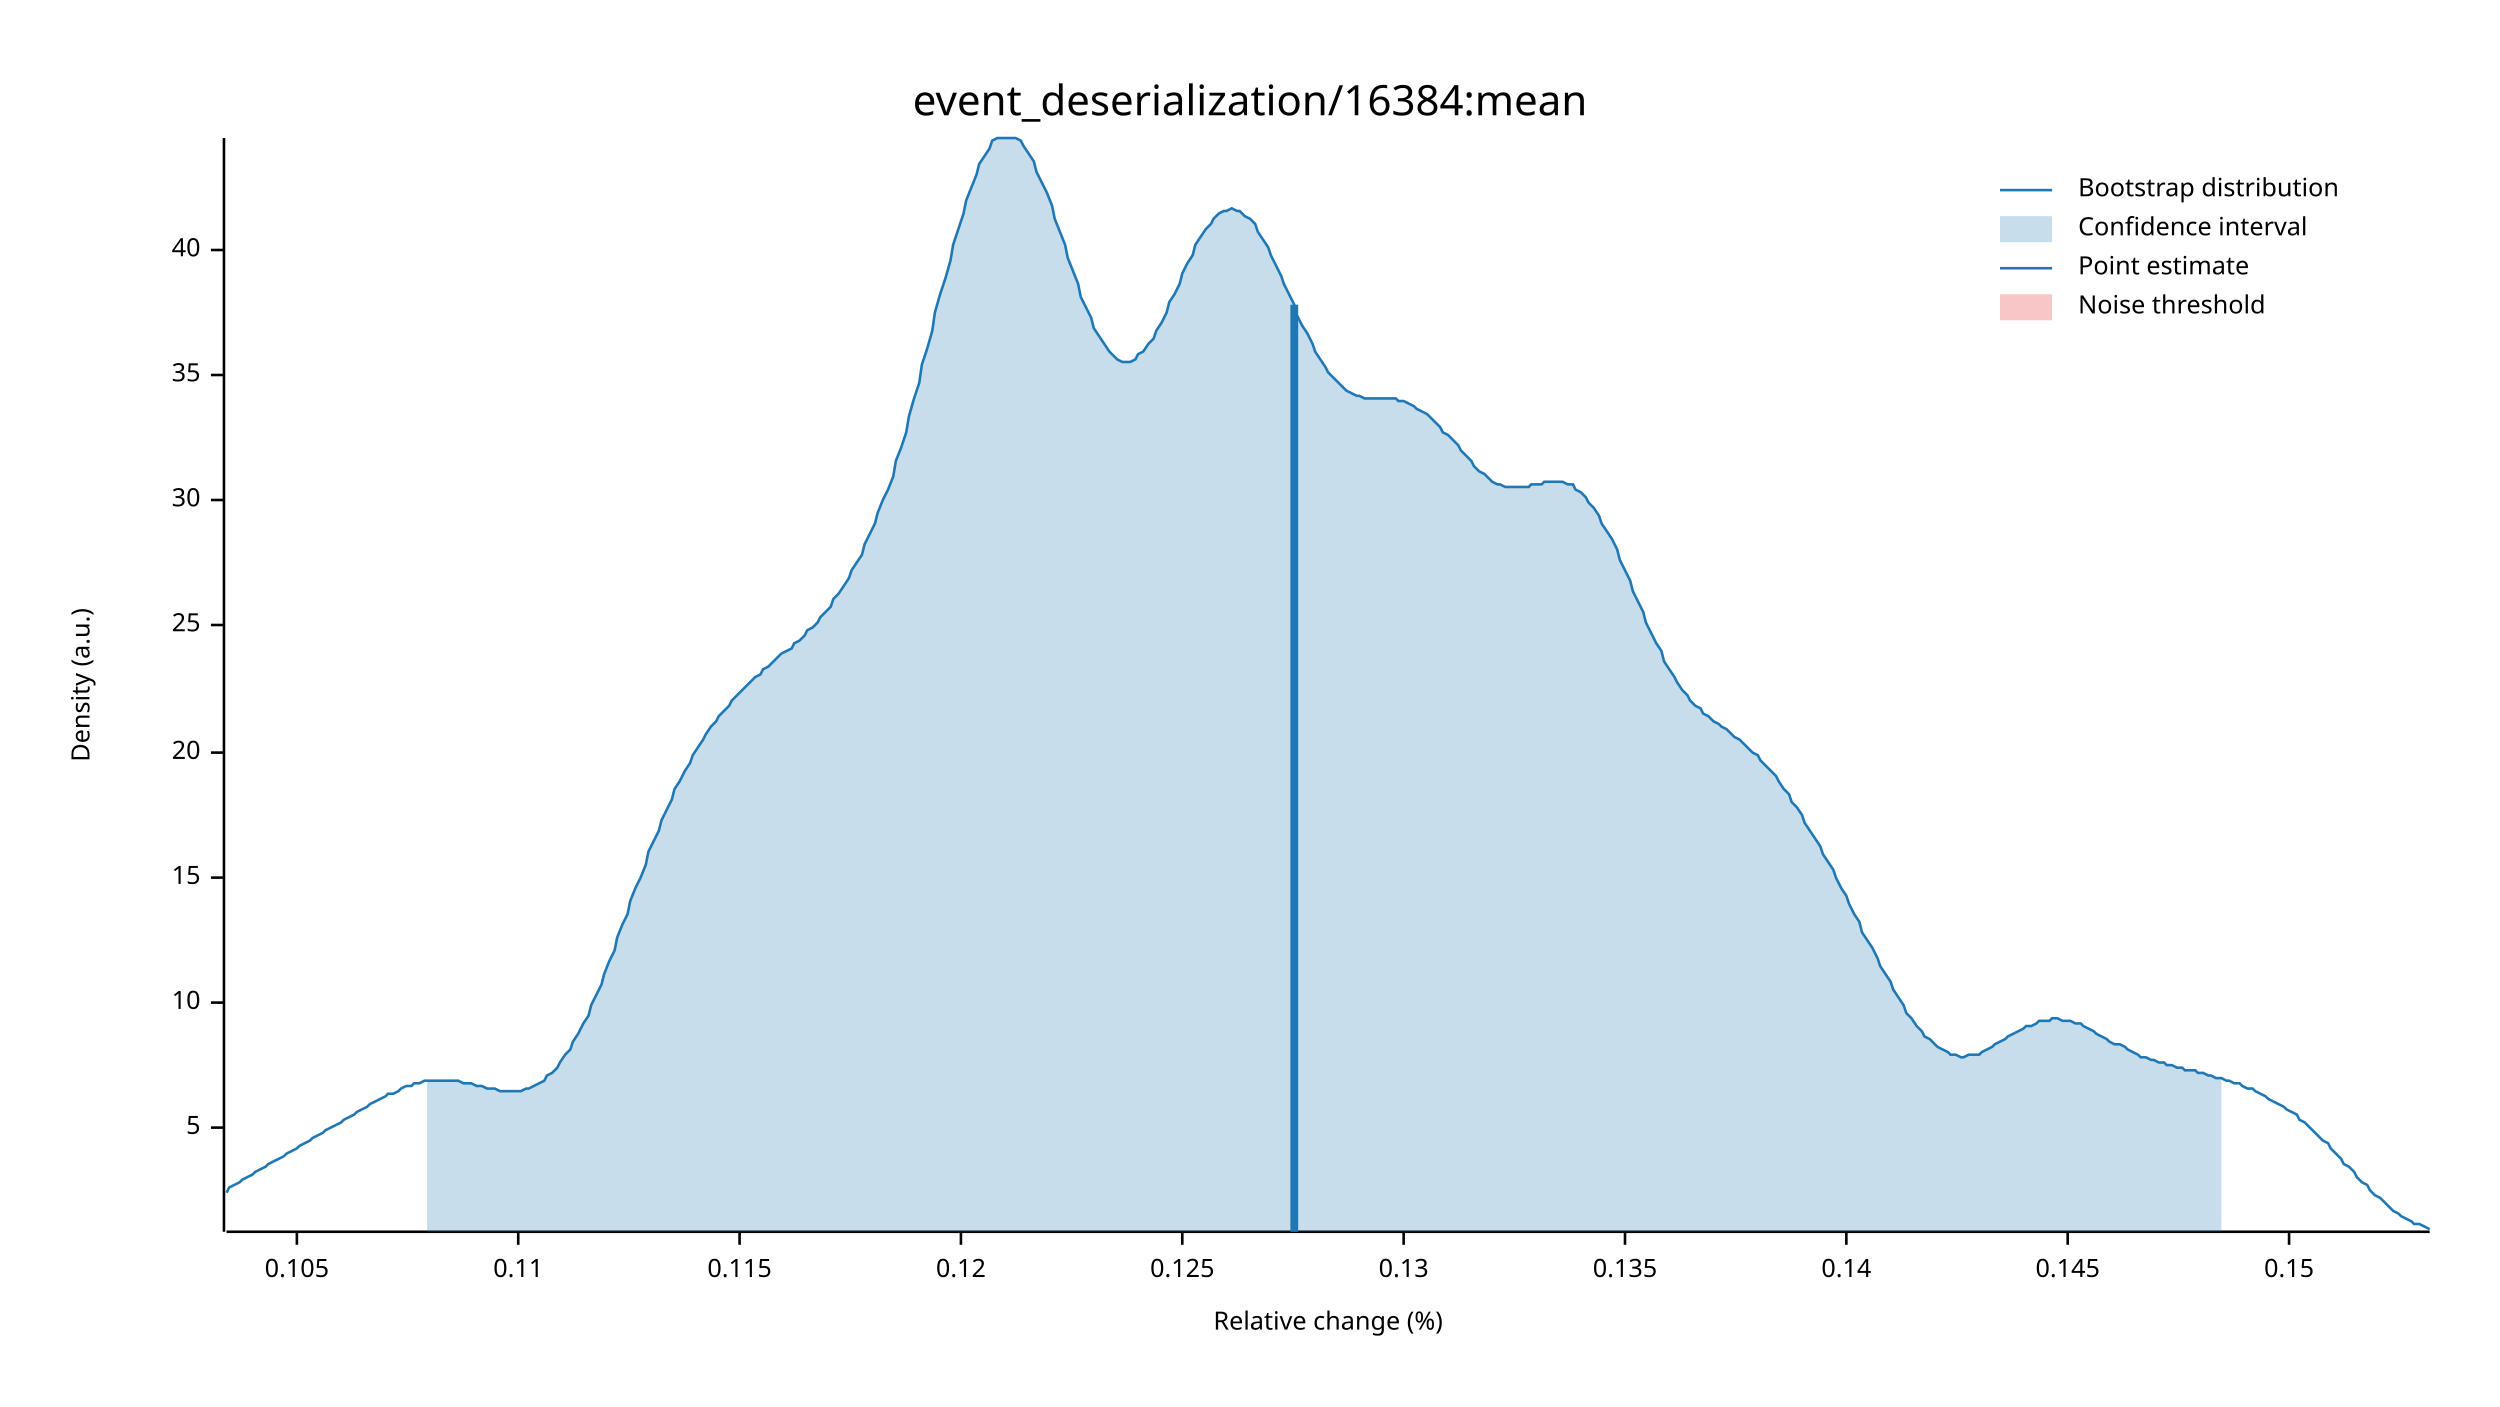
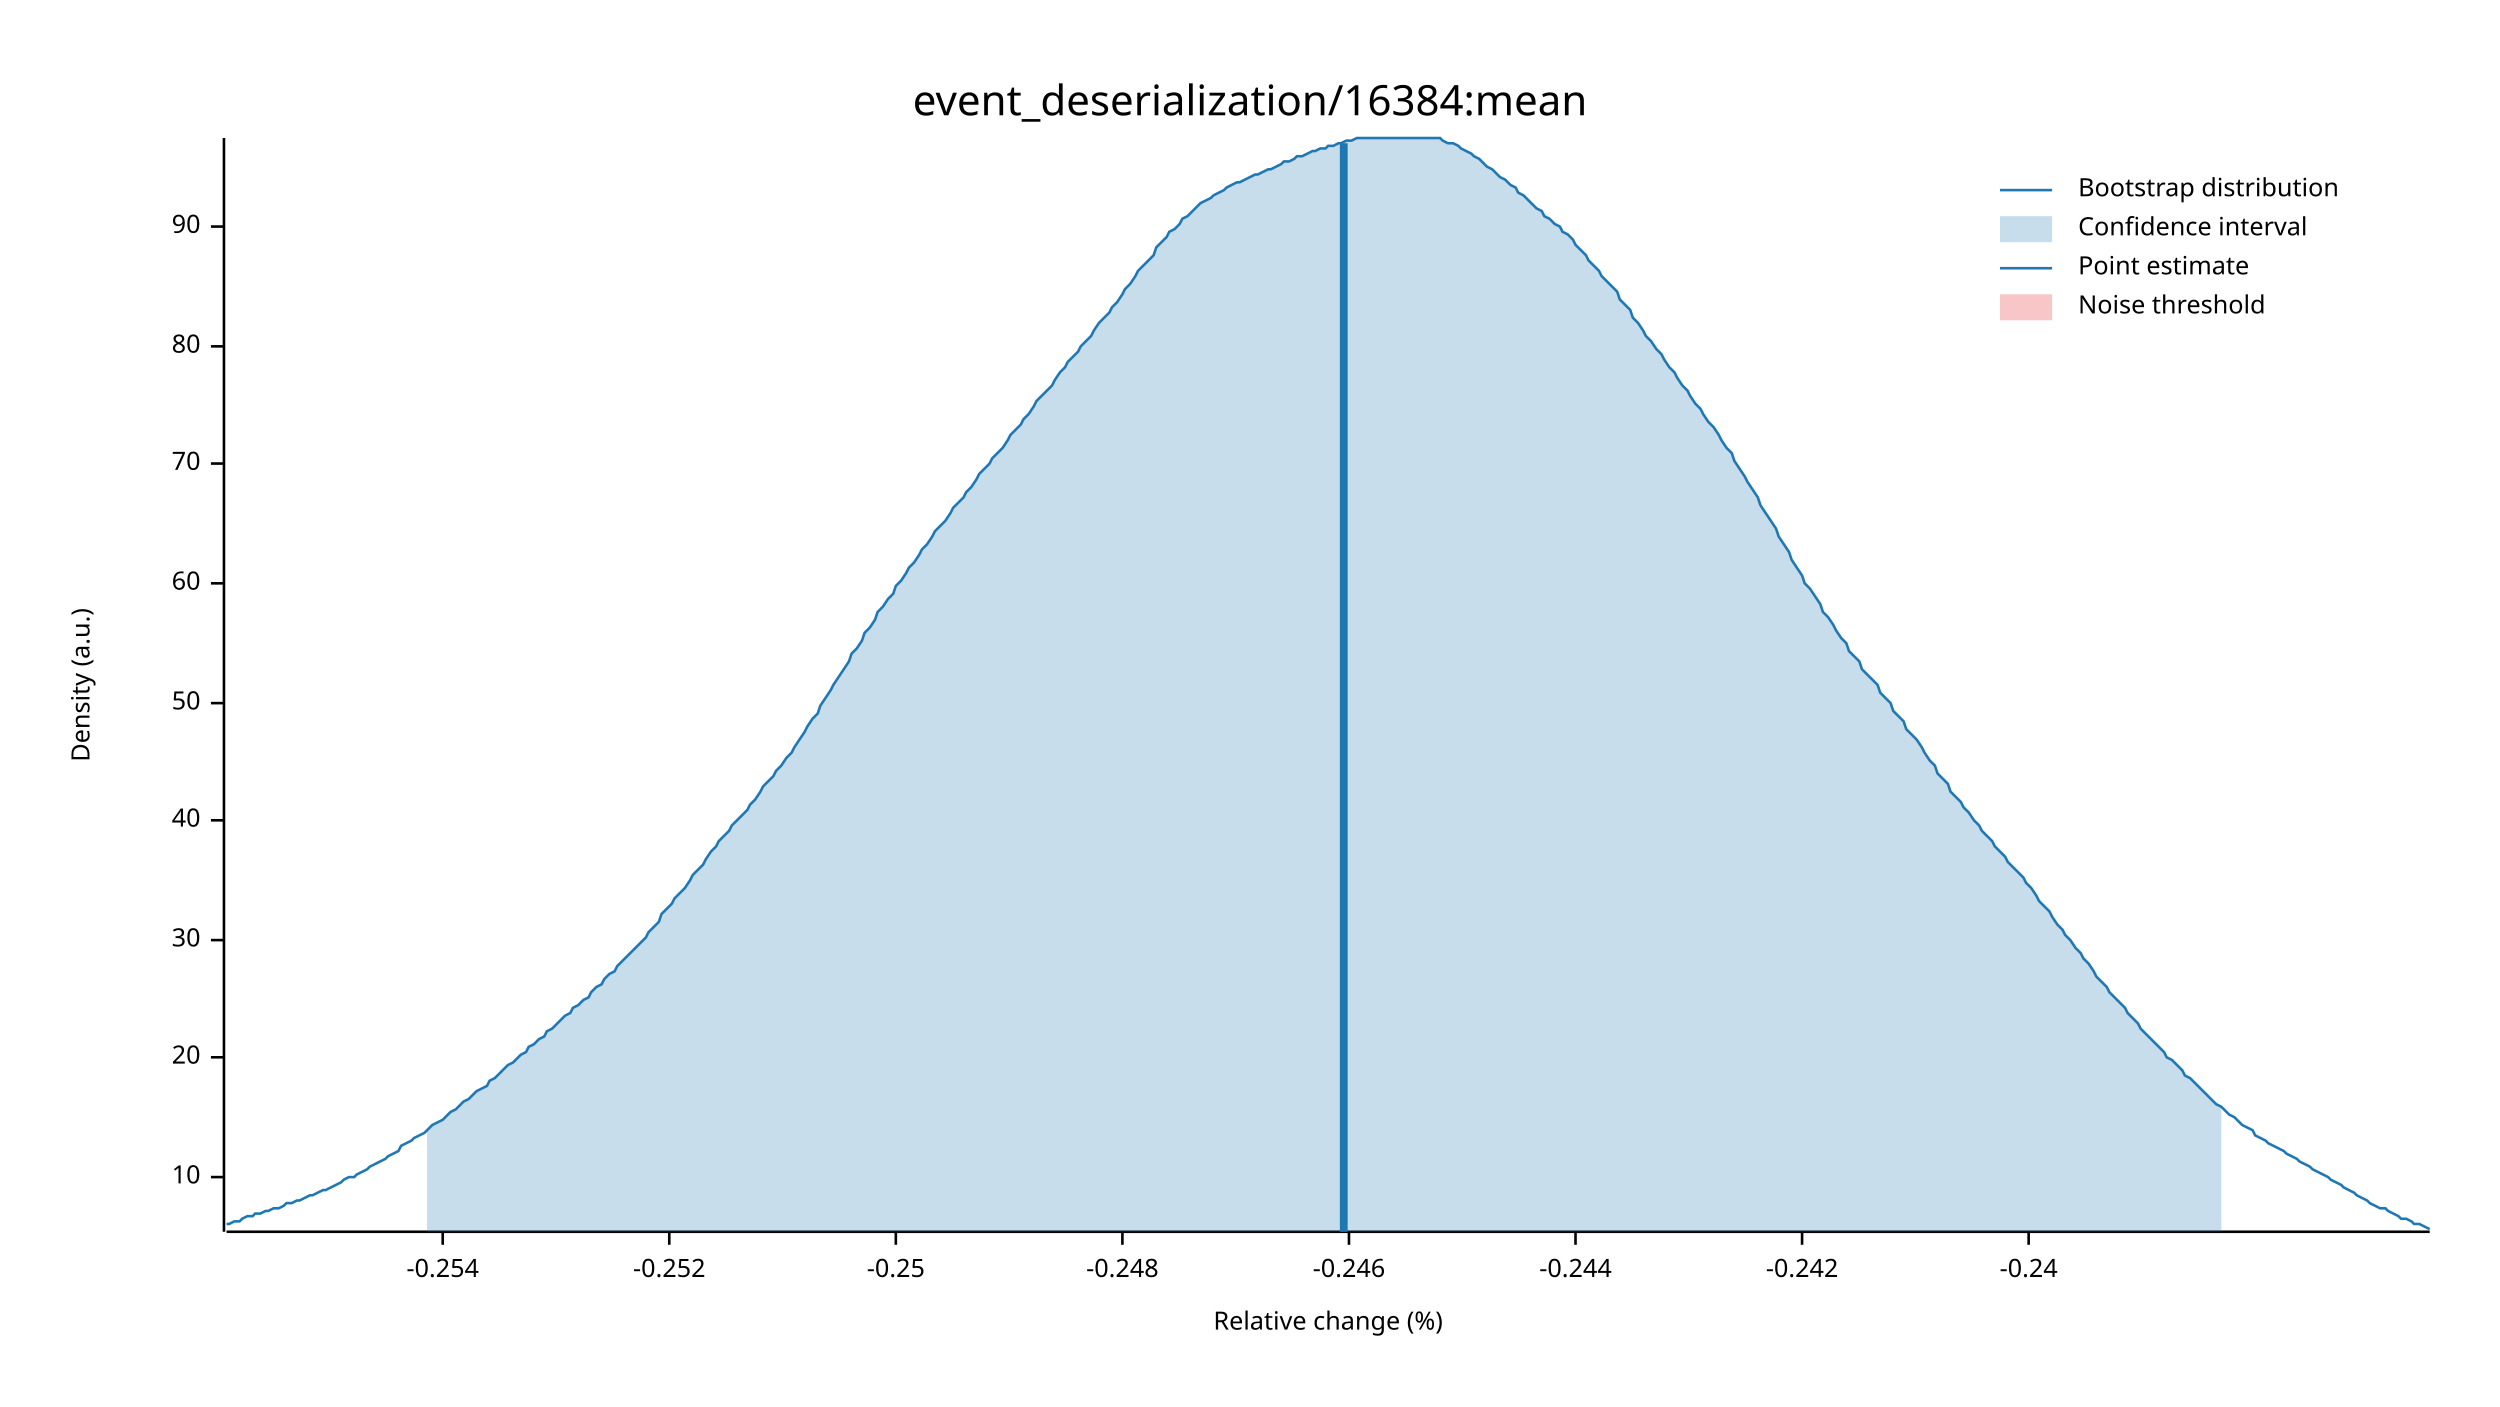
<svg xmlns="http://www.w3.org/2000/svg" width="960" height="540" viewBox="0 0 960 540">
  <text x="480" y="32" dy="0.76em" text-anchor="middle" font-family="sans-serif" font-size="16.129" opacity="1" fill="#000000">
event_deserialization/16384:mean
</text>
  <text x="27" y="263" dy="0.76em" text-anchor="middle" font-family="sans-serif" font-size="9.677" opacity="1" fill="#000000" transform="rotate(270, 27, 263)">
Density (a.u.)
</text>
  <text x="510" y="513" dy="-0.5ex" text-anchor="middle" font-family="sans-serif" font-size="9.677" opacity="1" fill="#000000">
Relative change (%)
</text>
  <polyline fill="none" opacity="1" stroke="#000000" stroke-width="1" points="86,53 86,473 " />
-   <text x="77" y="433" dy="0.5ex" text-anchor="end" font-family="sans-serif" font-size="9.677" opacity="1" fill="#000000">
- 5
- </text>
-   <polyline fill="none" opacity="1" stroke="#000000" stroke-width="1" points="81,433 86,433 " />
-   <text x="77" y="385" dy="0.5ex" text-anchor="end" font-family="sans-serif" font-size="9.677" opacity="1" fill="#000000">
+   <text x="77" y="452" dy="0.5ex" text-anchor="end" font-family="sans-serif" font-size="9.677" opacity="1" fill="#000000">
10
</text>
-   <polyline fill="none" opacity="1" stroke="#000000" stroke-width="1" points="81,385 86,385 " />
-   <text x="77" y="337" dy="0.5ex" text-anchor="end" font-family="sans-serif" font-size="9.677" opacity="1" fill="#000000">
- 15
- </text>
-   <polyline fill="none" opacity="1" stroke="#000000" stroke-width="1" points="81,337 86,337 " />
-   <text x="77" y="289" dy="0.5ex" text-anchor="end" font-family="sans-serif" font-size="9.677" opacity="1" fill="#000000">
+   <polyline fill="none" opacity="1" stroke="#000000" stroke-width="1" points="81,452 86,452 " />
+   <text x="77" y="406" dy="0.5ex" text-anchor="end" font-family="sans-serif" font-size="9.677" opacity="1" fill="#000000">
20
</text>
-   <polyline fill="none" opacity="1" stroke="#000000" stroke-width="1" points="81,289 86,289 " />
-   <text x="77" y="240" dy="0.5ex" text-anchor="end" font-family="sans-serif" font-size="9.677" opacity="1" fill="#000000">
- 25
- </text>
-   <polyline fill="none" opacity="1" stroke="#000000" stroke-width="1" points="81,240 86,240 " />
-   <text x="77" y="192" dy="0.5ex" text-anchor="end" font-family="sans-serif" font-size="9.677" opacity="1" fill="#000000">
+   <polyline fill="none" opacity="1" stroke="#000000" stroke-width="1" points="81,406 86,406 " />
+   <text x="77" y="361" dy="0.5ex" text-anchor="end" font-family="sans-serif" font-size="9.677" opacity="1" fill="#000000">
30
</text>
-   <polyline fill="none" opacity="1" stroke="#000000" stroke-width="1" points="81,192 86,192 " />
-   <text x="77" y="144" dy="0.5ex" text-anchor="end" font-family="sans-serif" font-size="9.677" opacity="1" fill="#000000">
- 35
- </text>
-   <polyline fill="none" opacity="1" stroke="#000000" stroke-width="1" points="81,144 86,144 " />
-   <text x="77" y="96" dy="0.5ex" text-anchor="end" font-family="sans-serif" font-size="9.677" opacity="1" fill="#000000">
+   <polyline fill="none" opacity="1" stroke="#000000" stroke-width="1" points="81,361 86,361 " />
+   <text x="77" y="315" dy="0.5ex" text-anchor="end" font-family="sans-serif" font-size="9.677" opacity="1" fill="#000000">
40
</text>
-   <polyline fill="none" opacity="1" stroke="#000000" stroke-width="1" points="81,96 86,96 " />
+   <polyline fill="none" opacity="1" stroke="#000000" stroke-width="1" points="81,315 86,315 " />
+   <text x="77" y="270" dy="0.5ex" text-anchor="end" font-family="sans-serif" font-size="9.677" opacity="1" fill="#000000">
+ 50
+ </text>
+   <polyline fill="none" opacity="1" stroke="#000000" stroke-width="1" points="81,270 86,270 " />
+   <text x="77" y="224" dy="0.5ex" text-anchor="end" font-family="sans-serif" font-size="9.677" opacity="1" fill="#000000">
+ 60
+ </text>
+   <polyline fill="none" opacity="1" stroke="#000000" stroke-width="1" points="81,224 86,224 " />
+   <text x="77" y="178" dy="0.5ex" text-anchor="end" font-family="sans-serif" font-size="9.677" opacity="1" fill="#000000">
+ 70
+ </text>
+   <polyline fill="none" opacity="1" stroke="#000000" stroke-width="1" points="81,178 86,178 " />
+   <text x="77" y="133" dy="0.5ex" text-anchor="end" font-family="sans-serif" font-size="9.677" opacity="1" fill="#000000">
+ 80
+ </text>
+   <polyline fill="none" opacity="1" stroke="#000000" stroke-width="1" points="81,133 86,133 " />
+   <text x="77" y="87" dy="0.5ex" text-anchor="end" font-family="sans-serif" font-size="9.677" opacity="1" fill="#000000">
+ 90
+ </text>
+   <polyline fill="none" opacity="1" stroke="#000000" stroke-width="1" points="81,87 86,87 " />
  <polyline fill="none" opacity="1" stroke="#000000" stroke-width="1" points="87,473 933,473 " />
-   <text x="114" y="483" dy="0.76em" text-anchor="middle" font-family="sans-serif" font-size="9.677" opacity="1" fill="#000000">
- 0.105
+   <text x="170" y="483" dy="0.76em" text-anchor="middle" font-family="sans-serif" font-size="9.677" opacity="1" fill="#000000">
+ -0.254
</text>
-   <polyline fill="none" opacity="1" stroke="#000000" stroke-width="1" points="114,473 114,478 " />
-   <text x="199" y="483" dy="0.76em" text-anchor="middle" font-family="sans-serif" font-size="9.677" opacity="1" fill="#000000">
- 0.11
+   <polyline fill="none" opacity="1" stroke="#000000" stroke-width="1" points="170,473 170,478 " />
+   <text x="257" y="483" dy="0.76em" text-anchor="middle" font-family="sans-serif" font-size="9.677" opacity="1" fill="#000000">
+ -0.252
</text>
-   <polyline fill="none" opacity="1" stroke="#000000" stroke-width="1" points="199,473 199,478 " />
-   <text x="284" y="483" dy="0.76em" text-anchor="middle" font-family="sans-serif" font-size="9.677" opacity="1" fill="#000000">
- 0.115
+   <polyline fill="none" opacity="1" stroke="#000000" stroke-width="1" points="257,473 257,478 " />
+   <text x="344" y="483" dy="0.76em" text-anchor="middle" font-family="sans-serif" font-size="9.677" opacity="1" fill="#000000">
+ -0.25
</text>
-   <polyline fill="none" opacity="1" stroke="#000000" stroke-width="1" points="284,473 284,478 " />
-   <text x="369" y="483" dy="0.76em" text-anchor="middle" font-family="sans-serif" font-size="9.677" opacity="1" fill="#000000">
- 0.12
+   <polyline fill="none" opacity="1" stroke="#000000" stroke-width="1" points="344,473 344,478 " />
+   <text x="431" y="483" dy="0.76em" text-anchor="middle" font-family="sans-serif" font-size="9.677" opacity="1" fill="#000000">
+ -0.248
</text>
-   <polyline fill="none" opacity="1" stroke="#000000" stroke-width="1" points="369,473 369,478 " />
-   <text x="454" y="483" dy="0.76em" text-anchor="middle" font-family="sans-serif" font-size="9.677" opacity="1" fill="#000000">
- 0.125
+   <polyline fill="none" opacity="1" stroke="#000000" stroke-width="1" points="431,473 431,478 " />
+   <text x="518" y="483" dy="0.76em" text-anchor="middle" font-family="sans-serif" font-size="9.677" opacity="1" fill="#000000">
+ -0.246
</text>
-   <polyline fill="none" opacity="1" stroke="#000000" stroke-width="1" points="454,473 454,478 " />
-   <text x="539" y="483" dy="0.76em" text-anchor="middle" font-family="sans-serif" font-size="9.677" opacity="1" fill="#000000">
- 0.13
+   <polyline fill="none" opacity="1" stroke="#000000" stroke-width="1" points="518,473 518,478 " />
+   <text x="605" y="483" dy="0.76em" text-anchor="middle" font-family="sans-serif" font-size="9.677" opacity="1" fill="#000000">
+ -0.244
</text>
-   <polyline fill="none" opacity="1" stroke="#000000" stroke-width="1" points="539,473 539,478 " />
-   <text x="624" y="483" dy="0.76em" text-anchor="middle" font-family="sans-serif" font-size="9.677" opacity="1" fill="#000000">
- 0.135
+   <polyline fill="none" opacity="1" stroke="#000000" stroke-width="1" points="605,473 605,478 " />
+   <text x="692" y="483" dy="0.76em" text-anchor="middle" font-family="sans-serif" font-size="9.677" opacity="1" fill="#000000">
+ -0.242
</text>
-   <polyline fill="none" opacity="1" stroke="#000000" stroke-width="1" points="624,473 624,478 " />
-   <text x="709" y="483" dy="0.76em" text-anchor="middle" font-family="sans-serif" font-size="9.677" opacity="1" fill="#000000">
- 0.14
+   <polyline fill="none" opacity="1" stroke="#000000" stroke-width="1" points="692,473 692,478 " />
+   <text x="779" y="483" dy="0.76em" text-anchor="middle" font-family="sans-serif" font-size="9.677" opacity="1" fill="#000000">
+ -0.24
</text>
-   <polyline fill="none" opacity="1" stroke="#000000" stroke-width="1" points="709,473 709,478 " />
-   <text x="794" y="483" dy="0.76em" text-anchor="middle" font-family="sans-serif" font-size="9.677" opacity="1" fill="#000000">
- 0.145
- </text>
-   <polyline fill="none" opacity="1" stroke="#000000" stroke-width="1" points="794,473 794,478 " />
-   <text x="879" y="483" dy="0.76em" text-anchor="middle" font-family="sans-serif" font-size="9.677" opacity="1" fill="#000000">
- 0.15
- </text>
-   <polyline fill="none" opacity="1" stroke="#000000" stroke-width="1" points="879,473 879,478 " />
-   <polyline fill="none" opacity="1" stroke="#1F78B4" stroke-width="1" points="87,458 88,456 90,455 92,454 93,453 95,452 97,451 98,450 100,449 102,448 103,447 105,446 107,445 109,444 110,443 112,442 114,441 115,440 117,439 119,438 120,437 122,436 124,435 125,434 127,433 129,432 131,431 132,430 134,429 136,428 137,427 139,426 141,425 142,424 144,423 146,422 148,421 149,420 151,420 153,419 154,418 156,417 158,417 159,416 161,416 163,415 164,415 166,415 168,415 170,415 171,415 173,415 175,415 176,415 178,416 180,416 181,416 183,417 185,417 187,418 188,418 190,418 192,419 193,419 195,419 197,419 198,419 200,419 202,418 203,418 205,417 207,416 209,415 210,413 212,412 214,410 215,408 217,405 219,403 220,400 222,397 224,393 226,390 227,386 229,382 231,378 232,374 234,369 236,365 237,360 239,355 241,351 242,346 244,341 246,337 248,332 249,327 251,323 253,319 254,315 256,311 258,307 259,303 261,300 263,296 265,293 266,290 268,287 270,284 271,282 273,279 275,277 276,275 278,273 280,271 281,269 283,267 285,265 287,263 288,262 290,260 292,259 293,257 295,256 297,254 298,253 300,251 302,250 304,249 305,247 307,246 309,244 310,242 312,241 314,239 315,237 317,235 319,233 320,230 322,228 324,225 326,222 327,219 329,216 331,213 332,209 334,205 336,201 337,197 339,192 341,188 343,183 344,177 346,172 348,166 349,160 351,153 353,147 354,140 356,134 358,127 359,120 361,113 363,107 365,100 366,94 368,88 370,82 371,77 373,72 375,67 376,63 378,60 380,57 381,54 383,53 385,53 387,53 388,53 390,53 392,54 393,56 395,59 397,62 398,66 400,70 402,74 404,79 405,84 407,89 409,94 410,99 412,104 414,109 415,114 417,118 419,122 420,126 422,129 424,132 426,135 427,136 429,138 431,139 432,139 434,139 436,138 437,136 439,135 441,132 443,130 444,127 446,124 448,120 449,116 451,113 453,109 454,105 456,101 458,98 459,94 461,91 463,88 465,86 466,84 468,82 470,81 471,81 473,80 475,81 476,81 478,83 480,84 482,86 483,89 485,92 487,95 488,98 490,102 492,106 493,109 495,113 497,117 498,121 500,125 502,128 504,132 505,135 507,138 509,141 510,143 512,145 514,147 515,148 517,150 519,151 521,152 522,152 524,153 526,153 527,153 529,153 531,153 532,153 534,153 536,153 537,154 539,154 541,155 543,156 544,157 546,158 548,159 549,160 551,162 553,164 554,166 556,167 558,169 560,171 561,173 563,175 565,177 566,179 568,181 570,182 571,183 573,185 575,186 576,186 578,187 580,187 582,187 583,187 585,187 587,187 588,186 590,186 592,186 593,185 595,185 597,185 599,185 600,185 602,186 604,186 605,188 607,189 609,191 610,193 612,195 614,198 615,201 617,204 619,207 621,211 622,215 624,219 626,223 627,227 629,231 631,235 632,239 634,243 636,247 638,250 639,254 641,257 643,260 644,262 646,265 648,267 649,269 651,271 653,272 654,274 656,275 658,277 660,278 661,279 663,280 665,282 666,283 668,284 670,286 671,287 673,289 675,290 676,292 678,294 680,296 682,298 683,300 685,303 687,305 688,308 690,310 692,313 693,316 695,319 697,322 699,325 700,328 702,331 704,334 705,337 707,341 709,344 710,347 712,351 714,354 715,358 717,361 719,364 721,368 722,371 724,374 726,377 727,380 729,383 731,386 732,389 734,391 736,394 738,396 739,398 741,399 743,401 744,402 746,403 748,404 749,405 751,405 753,406 754,406 756,405 758,405 760,405 761,404 763,403 765,402 766,401 768,400 770,399 771,398 773,397 775,396 777,395 778,394 780,394 782,393 783,392 785,392 787,392 788,391 790,391 792,392 793,392 795,392 797,393 799,393 800,394 802,395 804,396 805,397 807,398 809,399 810,400 812,401 814,401 816,402 817,403 819,404 821,405 822,406 824,406 826,407 827,407 829,408 831,408 832,409 834,409 836,410 838,410 839,411 841,411 843,411 844,412 846,412 848,413 849,413 851,414 853,414 855,415 856,415 858,416 860,416 861,417 863,418 865,418 866,419 868,420 870,421 871,422 873,423 875,424 877,425 878,426 880,427 882,428 883,430 885,431 887,433 888,434 890,436 892,438 894,439 895,441 897,443 899,445 900,447 902,448 904,450 905,452 907,454 909,455 910,457 912,459 914,460 916,462 917,463 919,465 921,466 922,467 924,468 926,469 927,470 929,470 931,471 933,472 " />
-   <polygon opacity="0.25" fill="#1F78B4" points="164,415 166,415 168,415 170,415 171,415 173,415 175,415 176,415 178,416 180,416 181,416 183,417 185,417 187,418 188,418 190,418 192,419 193,419 195,419 197,419 198,419 200,419 202,418 203,418 205,417 207,416 209,415 210,413 212,412 214,410 215,408 217,405 219,403 220,400 222,397 224,393 226,390 227,386 229,382 231,378 232,374 234,369 236,365 237,360 239,355 241,351 242,346 244,341 246,337 248,332 249,327 251,323 253,319 254,315 256,311 258,307 259,303 261,300 263,296 265,293 266,290 268,287 270,284 271,282 273,279 275,277 276,275 278,273 280,271 281,269 283,267 285,265 287,263 288,262 290,260 292,259 293,257 295,256 297,254 298,253 300,251 302,250 304,249 305,247 307,246 309,244 310,242 312,241 314,239 315,237 317,235 319,233 320,230 322,228 324,225 326,222 327,219 329,216 331,213 332,209 334,205 336,201 337,197 339,192 341,188 343,183 344,177 346,172 348,166 349,160 351,153 353,147 354,140 356,134 358,127 359,120 361,113 363,107 365,100 366,94 368,88 370,82 371,77 373,72 375,67 376,63 378,60 380,57 381,54 383,53 385,53 387,53 388,53 390,53 392,54 393,56 395,59 397,62 398,66 400,70 402,74 404,79 405,84 407,89 409,94 410,99 412,104 414,109 415,114 417,118 419,122 420,126 422,129 424,132 426,135 427,136 429,138 431,139 432,139 434,139 436,138 437,136 439,135 441,132 443,130 444,127 446,124 448,120 449,116 451,113 453,109 454,105 456,101 458,98 459,94 461,91 463,88 465,86 466,84 468,82 470,81 471,81 473,80 475,81 476,81 478,83 480,84 482,86 483,89 485,92 487,95 488,98 490,102 492,106 493,109 495,113 497,117 498,121 500,125 502,128 504,132 505,135 507,138 509,141 510,143 512,145 514,147 515,148 517,150 519,151 521,152 522,152 524,153 526,153 527,153 529,153 531,153 532,153 534,153 536,153 537,154 539,154 541,155 543,156 544,157 546,158 548,159 549,160 551,162 553,164 554,166 556,167 558,169 560,171 561,173 563,175 565,177 566,179 568,181 570,182 571,183 573,185 575,186 576,186 578,187 580,187 582,187 583,187 585,187 587,187 588,186 590,186 592,186 593,185 595,185 597,185 599,185 600,185 602,186 604,186 605,188 607,189 609,191 610,193 612,195 614,198 615,201 617,204 619,207 621,211 622,215 624,219 626,223 627,227 629,231 631,235 632,239 634,243 636,247 638,250 639,254 641,257 643,260 644,262 646,265 648,267 649,269 651,271 653,272 654,274 656,275 658,277 660,278 661,279 663,280 665,282 666,283 668,284 670,286 671,287 673,289 675,290 676,292 678,294 680,296 682,298 683,300 685,303 687,305 688,308 690,310 692,313 693,316 695,319 697,322 699,325 700,328 702,331 704,334 705,337 707,341 709,344 710,347 712,351 714,354 715,358 717,361 719,364 721,368 722,371 724,374 726,377 727,380 729,383 731,386 732,389 734,391 736,394 738,396 739,398 741,399 743,401 744,402 746,403 748,404 749,405 751,405 753,406 754,406 756,405 758,405 760,405 761,404 763,403 765,402 766,401 768,400 770,399 771,398 773,397 775,396 777,395 778,394 780,394 782,393 783,392 785,392 787,392 788,391 790,391 792,392 793,392 795,392 797,393 799,393 800,394 802,395 804,396 805,397 807,398 809,399 810,400 812,401 814,401 816,402 817,403 819,404 821,405 822,406 824,406 826,407 827,407 829,408 831,408 832,409 834,409 836,410 838,410 839,411 841,411 843,411 844,412 846,412 848,413 849,413 851,414 853,414 853,473 164,473 " />
-   <polyline fill="none" opacity="1" stroke="#1F78B4" stroke-width="3" points="497,473 497,117 " />
+   <polyline fill="none" opacity="1" stroke="#000000" stroke-width="1" points="779,473 779,478 " />
+   <polyline fill="none" opacity="1" stroke="#1F78B4" stroke-width="1" points="87,470 88,470 90,469 92,469 93,468 95,467 97,467 98,466 100,466 102,465 103,465 105,464 107,464 109,463 110,462 112,462 114,461 115,461 117,460 119,459 120,459 122,458 124,457 125,457 127,456 129,455 131,454 132,453 134,452 136,452 137,451 139,450 141,449 142,448 144,447 146,446 148,445 149,444 151,443 153,442 154,440 156,439 158,438 159,437 161,436 163,435 164,434 166,432 168,431 170,430 171,429 173,427 175,426 176,425 178,423 180,422 181,421 183,419 185,418 187,417 188,415 190,414 192,412 193,411 195,409 197,408 198,407 200,405 202,404 203,402 205,401 207,399 209,398 210,396 212,395 214,393 215,392 217,390 219,389 220,387 222,386 224,384 226,383 227,381 229,379 231,378 232,376 234,374 236,373 237,371 239,369 241,367 242,366 244,364 246,362 248,360 249,358 251,356 253,354 254,351 256,349 258,347 259,345 261,343 263,341 265,338 266,336 268,334 270,332 271,330 273,327 275,325 276,323 278,321 280,319 281,317 283,315 285,313 287,311 288,309 290,307 292,304 293,302 295,300 297,298 298,296 300,294 302,291 304,289 305,287 307,284 309,281 310,279 312,276 314,274 315,271 317,268 319,265 320,263 322,260 324,257 326,254 327,251 329,249 331,246 332,243 334,241 336,238 337,235 339,233 341,230 343,228 344,225 346,223 348,220 349,218 351,216 353,213 354,211 356,209 358,206 359,204 361,202 363,200 365,197 366,195 368,193 370,191 371,189 373,187 375,184 376,182 378,180 380,178 381,176 383,174 385,172 387,169 388,167 390,165 392,163 393,161 395,159 397,156 398,154 400,152 402,150 404,148 405,146 407,143 409,141 410,139 412,137 414,135 415,133 417,131 419,129 420,127 422,124 424,122 426,120 427,118 429,116 431,113 432,111 434,109 436,106 437,104 439,102 441,100 443,98 444,95 446,93 448,91 449,89 451,88 453,86 454,84 456,83 458,81 459,80 461,78 463,77 465,76 466,75 468,74 470,73 471,72 473,71 475,70 476,70 478,69 480,68 482,67 483,67 485,66 487,65 488,65 490,64 492,63 493,62 495,62 497,61 498,60 500,60 502,59 504,58 505,58 507,57 509,57 510,56 512,56 514,55 515,55 517,54 519,54 521,53 522,53 524,53 526,53 527,53 529,53 531,53 532,53 534,53 536,53 537,53 539,53 541,53 543,53 544,53 546,53 548,53 549,53 551,53 553,53 554,54 556,55 558,55 560,56 561,57 563,58 565,59 566,60 568,61 570,63 571,64 573,65 575,67 576,68 578,69 580,71 582,72 583,74 585,75 587,77 588,78 590,80 592,81 593,83 595,84 597,86 599,87 600,89 602,90 604,92 605,94 607,96 609,98 610,100 612,102 614,104 615,106 617,108 619,110 621,112 622,115 624,117 626,119 627,122 629,124 631,127 632,129 634,131 636,134 638,136 639,138 641,141 643,143 644,145 646,148 648,150 649,152 651,155 653,157 654,159 656,162 658,164 660,167 661,169 663,172 665,174 666,177 668,180 670,183 671,185 673,188 675,191 676,194 678,197 680,200 682,203 683,206 685,209 687,212 688,215 690,218 692,221 693,224 695,226 697,229 699,232 700,235 702,237 704,240 705,242 707,245 709,247 710,250 712,252 714,254 715,257 717,259 719,261 721,263 722,266 724,268 726,270 727,273 729,275 731,277 732,280 734,282 736,284 738,287 739,289 741,292 743,294 744,297 746,299 748,301 749,304 751,306 753,308 754,310 756,312 758,315 760,317 761,319 763,321 765,323 766,325 768,327 770,329 771,331 773,333 775,335 777,337 778,339 780,341 782,344 783,346 785,348 787,350 788,352 790,355 792,357 793,359 795,361 797,364 799,366 800,368 802,370 804,373 805,375 807,377 809,379 810,381 812,383 814,385 816,387 817,389 819,391 821,393 822,395 824,397 826,399 827,400 829,402 831,404 832,406 834,407 836,409 838,411 839,413 841,414 843,416 844,417 846,419 848,421 849,422 851,424 853,425 855,427 856,428 858,429 860,431 861,432 863,433 865,434 866,436 868,437 870,438 871,439 873,440 875,441 877,442 878,443 880,444 882,445 883,446 885,447 887,448 888,449 890,450 892,451 894,452 895,453 897,454 899,455 900,456 902,457 904,458 905,459 907,460 909,461 910,462 912,463 914,464 916,464 917,465 919,466 921,467 922,468 924,468 926,469 927,470 929,470 931,471 933,472 " />
+   <polygon opacity="0.25" fill="#1F78B4" points="164,434 166,432 168,431 170,430 171,429 173,427 175,426 176,425 178,423 180,422 181,421 183,419 185,418 187,417 188,415 190,414 192,412 193,411 195,409 197,408 198,407 200,405 202,404 203,402 205,401 207,399 209,398 210,396 212,395 214,393 215,392 217,390 219,389 220,387 222,386 224,384 226,383 227,381 229,379 231,378 232,376 234,374 236,373 237,371 239,369 241,367 242,366 244,364 246,362 248,360 249,358 251,356 253,354 254,351 256,349 258,347 259,345 261,343 263,341 265,338 266,336 268,334 270,332 271,330 273,327 275,325 276,323 278,321 280,319 281,317 283,315 285,313 287,311 288,309 290,307 292,304 293,302 295,300 297,298 298,296 300,294 302,291 304,289 305,287 307,284 309,281 310,279 312,276 314,274 315,271 317,268 319,265 320,263 322,260 324,257 326,254 327,251 329,249 331,246 332,243 334,241 336,238 337,235 339,233 341,230 343,228 344,225 346,223 348,220 349,218 351,216 353,213 354,211 356,209 358,206 359,204 361,202 363,200 365,197 366,195 368,193 370,191 371,189 373,187 375,184 376,182 378,180 380,178 381,176 383,174 385,172 387,169 388,167 390,165 392,163 393,161 395,159 397,156 398,154 400,152 402,150 404,148 405,146 407,143 409,141 410,139 412,137 414,135 415,133 417,131 419,129 420,127 422,124 424,122 426,120 427,118 429,116 431,113 432,111 434,109 436,106 437,104 439,102 441,100 443,98 444,95 446,93 448,91 449,89 451,88 453,86 454,84 456,83 458,81 459,80 461,78 463,77 465,76 466,75 468,74 470,73 471,72 473,71 475,70 476,70 478,69 480,68 482,67 483,67 485,66 487,65 488,65 490,64 492,63 493,62 495,62 497,61 498,60 500,60 502,59 504,58 505,58 507,57 509,57 510,56 512,56 514,55 515,55 517,54 519,54 521,53 522,53 524,53 526,53 527,53 529,53 531,53 532,53 534,53 536,53 537,53 539,53 541,53 543,53 544,53 546,53 548,53 549,53 551,53 553,53 554,54 556,55 558,55 560,56 561,57 563,58 565,59 566,60 568,61 570,63 571,64 573,65 575,67 576,68 578,69 580,71 582,72 583,74 585,75 587,77 588,78 590,80 592,81 593,83 595,84 597,86 599,87 600,89 602,90 604,92 605,94 607,96 609,98 610,100 612,102 614,104 615,106 617,108 619,110 621,112 622,115 624,117 626,119 627,122 629,124 631,127 632,129 634,131 636,134 638,136 639,138 641,141 643,143 644,145 646,148 648,150 649,152 651,155 653,157 654,159 656,162 658,164 660,167 661,169 663,172 665,174 666,177 668,180 670,183 671,185 673,188 675,191 676,194 678,197 680,200 682,203 683,206 685,209 687,212 688,215 690,218 692,221 693,224 695,226 697,229 699,232 700,235 702,237 704,240 705,242 707,245 709,247 710,250 712,252 714,254 715,257 717,259 719,261 721,263 722,266 724,268 726,270 727,273 729,275 731,277 732,280 734,282 736,284 738,287 739,289 741,292 743,294 744,297 746,299 748,301 749,304 751,306 753,308 754,310 756,312 758,315 760,317 761,319 763,321 765,323 766,325 768,327 770,329 771,331 773,333 775,335 777,337 778,339 780,341 782,344 783,346 785,348 787,350 788,352 790,355 792,357 793,359 795,361 797,364 799,366 800,368 802,370 804,373 805,375 807,377 809,379 810,381 812,383 814,385 816,387 817,389 819,391 821,393 822,395 824,397 826,399 827,400 829,402 831,404 832,406 834,407 836,409 838,411 839,413 841,414 843,416 844,417 846,419 848,421 849,422 851,424 853,425 853,473 164,473 " />
+   <polyline fill="none" opacity="1" stroke="#1F78B4" stroke-width="3" points="516,473 516,55 " />
  <rect x="510" y="53" width="0" height="419" opacity="0.1" fill="#E31A1C" stroke="none" />
  <text x="798" y="68" dy="0.76em" text-anchor="start" font-family="sans-serif" font-size="9.677" opacity="1" fill="#000000">
Bootstrap distribution
</text>
  <text x="798" y="83" dy="0.76em" text-anchor="start" font-family="sans-serif" font-size="9.677" opacity="1" fill="#000000">
Confidence interval
</text>
  <text x="798" y="98" dy="0.76em" text-anchor="start" font-family="sans-serif" font-size="9.677" opacity="1" fill="#000000">
Point estimate
</text>
  <text x="798" y="113" dy="0.76em" text-anchor="start" font-family="sans-serif" font-size="9.677" opacity="1" fill="#000000">
Noise threshold
</text>
  <polyline fill="none" opacity="1" stroke="#1F78B4" stroke-width="1" points="768,73 788,73 " />
  <rect x="768" y="83" width="20" height="10" opacity="0.25" fill="#1F78B4" stroke="none" />
  <polyline fill="none" opacity="1" stroke="#1F78B4" stroke-width="1" points="768,103 788,103 " />
  <rect x="768" y="113" width="20" height="10" opacity="0.25" fill="#E31A1C" stroke="none" />
</svg>
